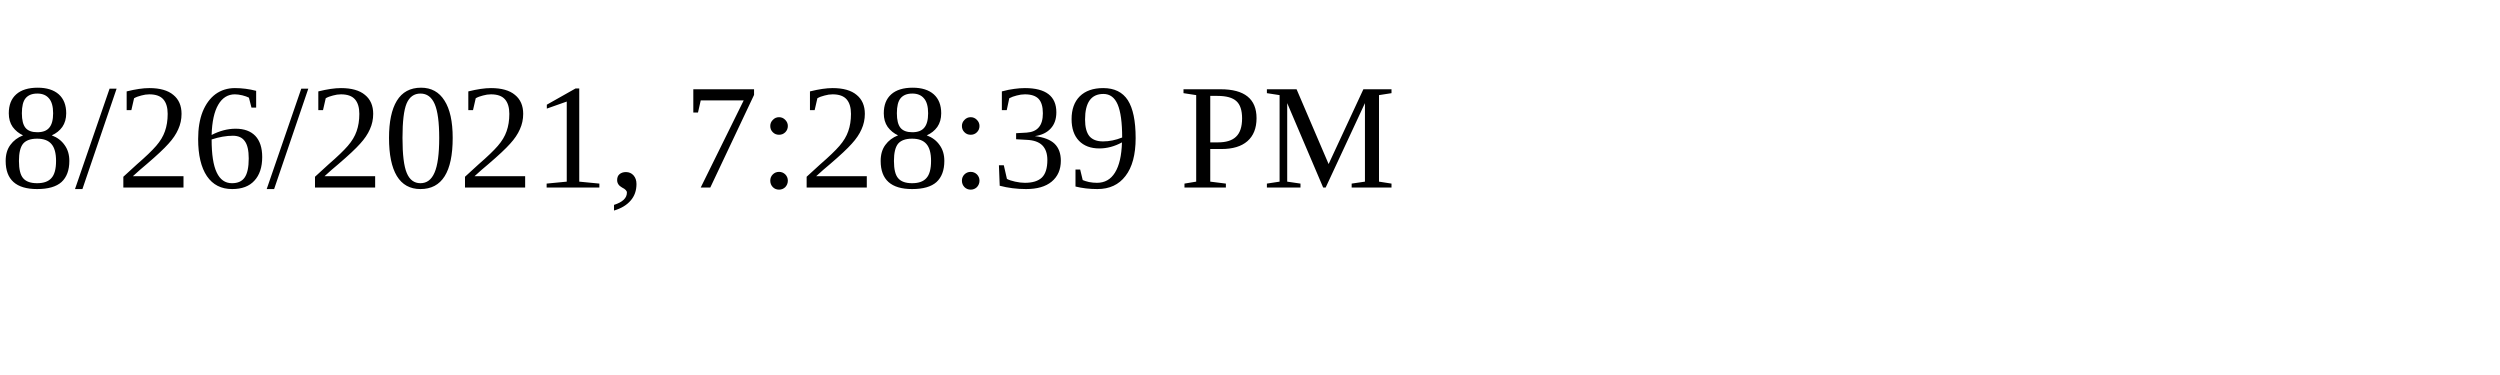
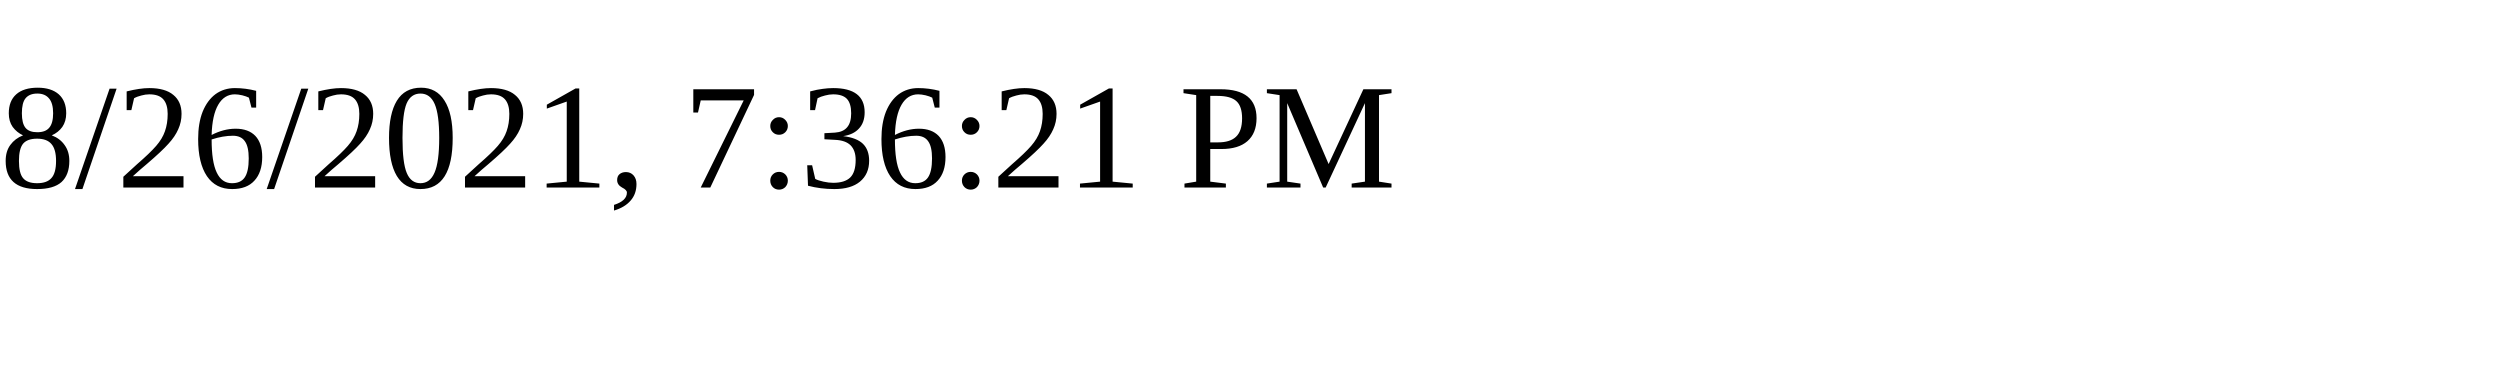
<svg xmlns="http://www.w3.org/2000/svg" height="30" width="200">
-   <text x="0" y="15">8/26/2021, 7:28:39 PM</text>
+   <text x="0" y="15">8/26/2021, 7:36:21 PM</text>
</svg>
